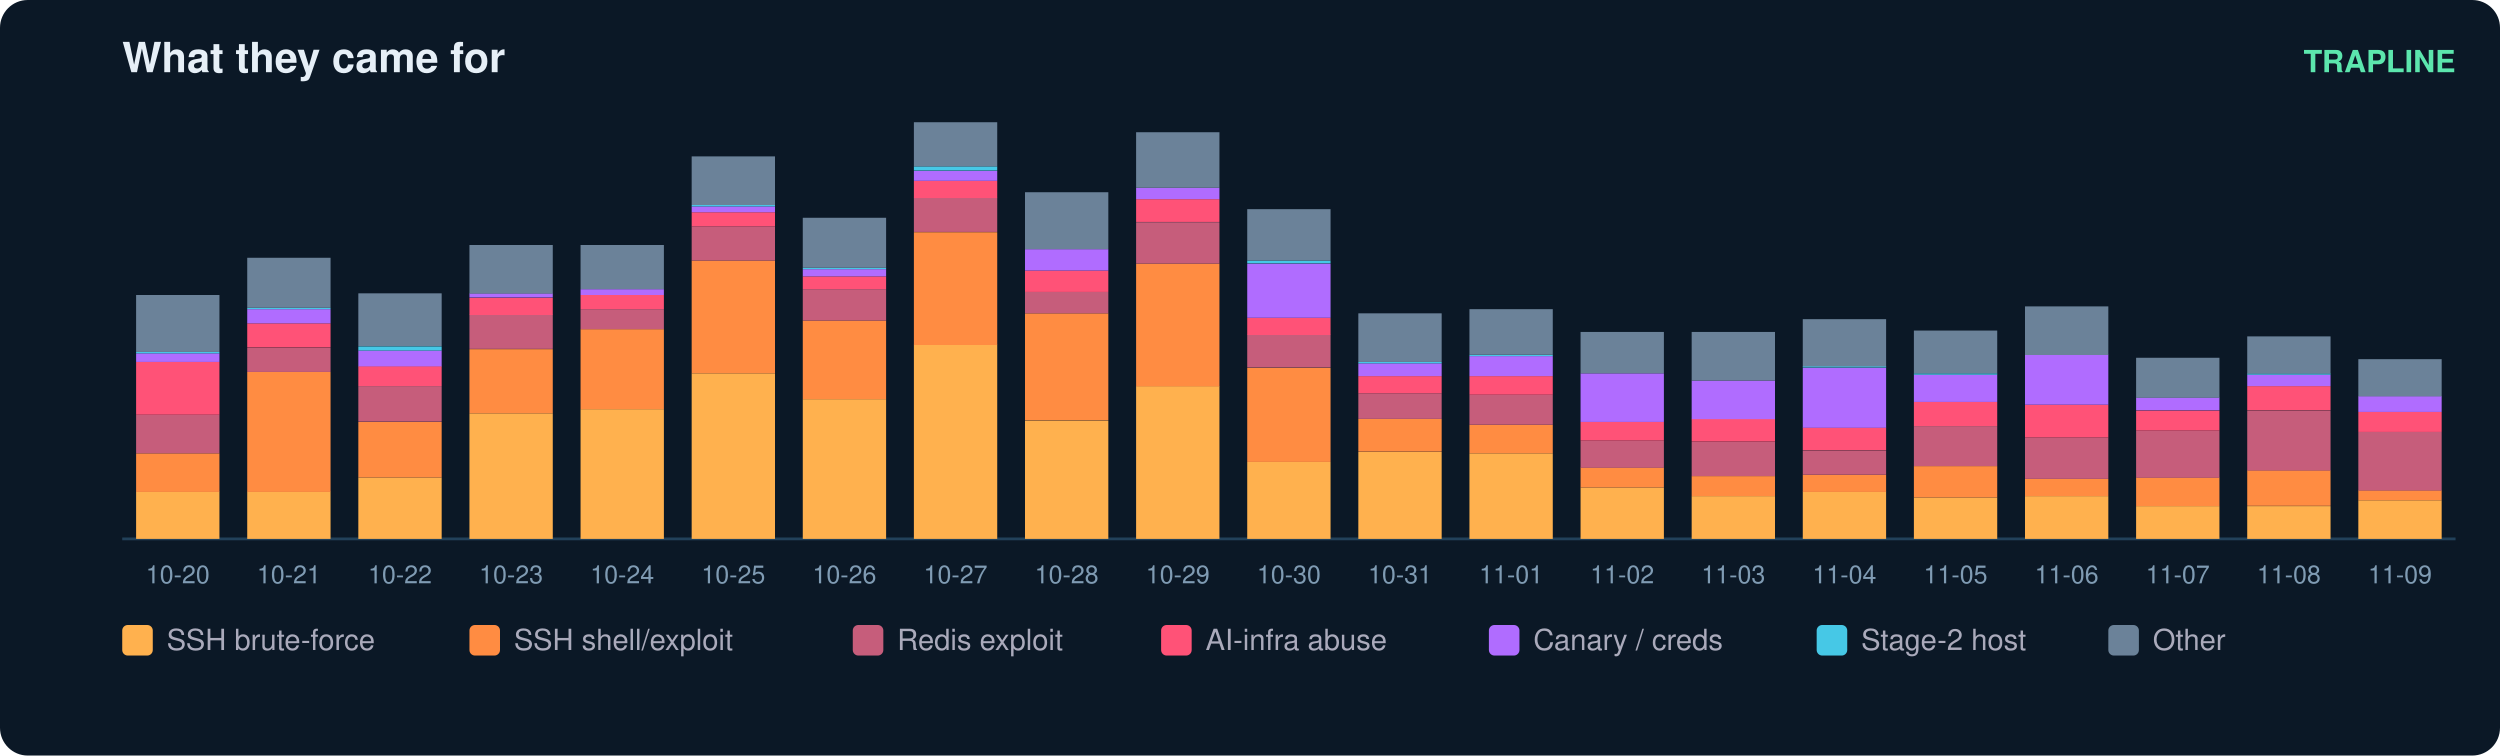
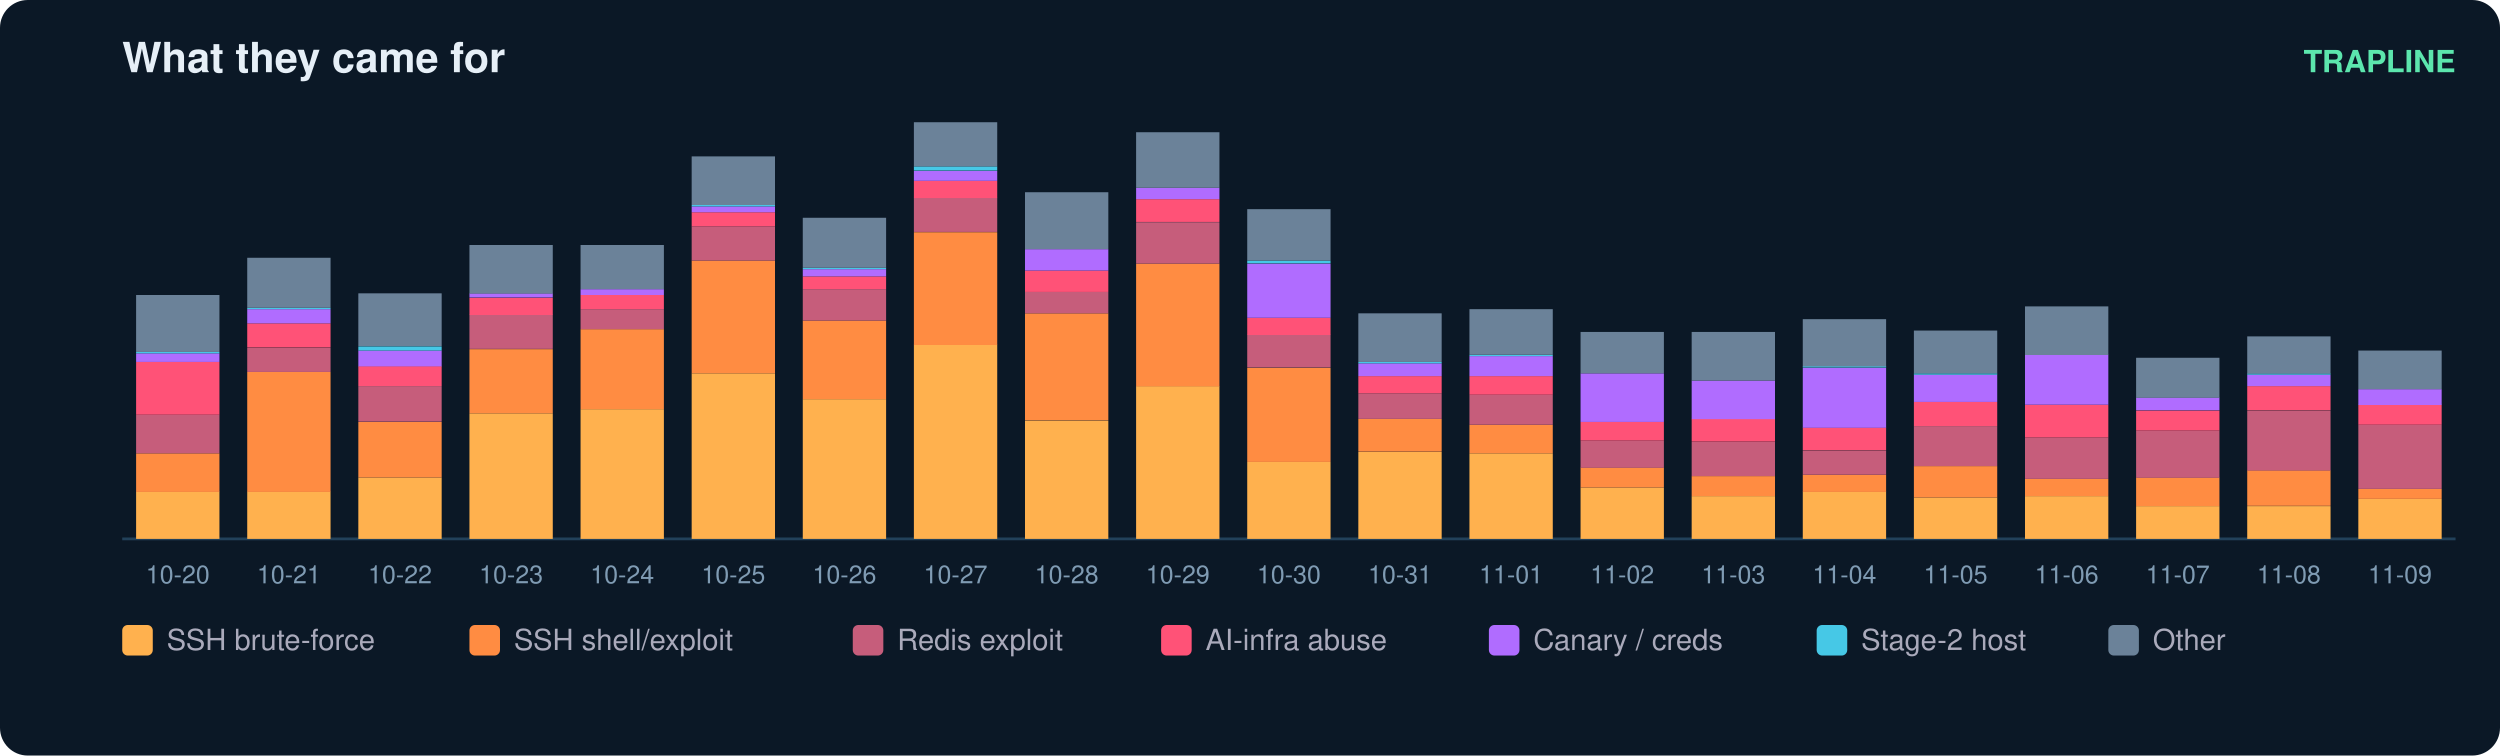
<svg xmlns="http://www.w3.org/2000/svg" width="900" height="272" viewBox="0 0 900 272" font-family="ui-sans-serif,Segoe UI,Helvetica,Arial">
  <rect width="900" height="272" rx="10" fill="#0b1826" />
  <text x="44" y="26" fill="#e6eff7" font-size="15" font-weight="700">What they came for</text>
  <text x="884" y="26" fill="#5ce6ad" font-size="11" text-anchor="end" font-weight="600">TRAPLINE</text>
  <line x1="44" y1="194" x2="884" y2="194" stroke="#22415a" />
  <rect x="49" y="177.0" width="30" height="17.0" fill="#ffb14e" />
  <rect x="49" y="163.2" width="30" height="13.9" fill="#ff8c42" />
  <rect x="49" y="149.3" width="30" height="13.9" fill="#c65d7b" />
  <rect x="49" y="130.3" width="30" height="19.0" fill="#ff5277" />
  <rect x="49" y="127.2" width="30" height="3.1" fill="#b06cff" />
  <rect x="49" y="126.7" width="30" height="0.5" fill="#46c8e6" />
  <rect x="49" y="106.2" width="30" height="20.5" fill="#6b8299" />
  <text x="64.0" y="210.0" fill="#7f9bb3" font-size="9" text-anchor="middle">10-20</text>
  <rect x="89" y="177.0" width="30" height="17.0" fill="#ffb14e" />
  <rect x="89" y="133.9" width="30" height="43.2" fill="#ff8c42" />
  <rect x="89" y="125.2" width="30" height="8.7" fill="#c65d7b" />
  <rect x="89" y="116.4" width="30" height="8.7" fill="#ff5277" />
  <rect x="89" y="111.3" width="30" height="5.1" fill="#b06cff" />
  <rect x="89" y="110.8" width="30" height="0.5" fill="#46c8e6" />
  <rect x="89" y="92.8" width="30" height="18.0" fill="#6b8299" />
  <text x="104.0" y="210.0" fill="#7f9bb3" font-size="9" text-anchor="middle">10-21</text>
  <rect x="129" y="171.9" width="30" height="22.1" fill="#ffb14e" />
  <rect x="129" y="151.9" width="30" height="20.0" fill="#ff8c42" />
  <rect x="129" y="139.0" width="30" height="12.8" fill="#c65d7b" />
  <rect x="129" y="131.8" width="30" height="7.2" fill="#ff5277" />
  <rect x="129" y="126.2" width="30" height="5.7" fill="#b06cff" />
  <rect x="129" y="124.7" width="30" height="1.5" fill="#46c8e6" />
  <rect x="129" y="105.6" width="30" height="19.0" fill="#6b8299" />
  <text x="144.0" y="210.0" fill="#7f9bb3" font-size="9" text-anchor="middle">10-22</text>
  <rect x="169" y="148.8" width="30" height="45.2" fill="#ffb14e" />
  <rect x="169" y="125.7" width="30" height="23.1" fill="#ff8c42" />
  <rect x="169" y="113.3" width="30" height="12.3" fill="#c65d7b" />
  <rect x="169" y="107.2" width="30" height="6.2" fill="#ff5277" />
  <rect x="169" y="105.6" width="30" height="1.5" fill="#b06cff" />
  <rect x="169" y="88.2" width="30" height="17.5" fill="#6b8299" />
  <text x="184.0" y="210.0" fill="#7f9bb3" font-size="9" text-anchor="middle">10-23</text>
  <rect x="209" y="147.3" width="30" height="46.7" fill="#ffb14e" />
  <rect x="209" y="118.5" width="30" height="28.8" fill="#ff8c42" />
  <rect x="209" y="111.3" width="30" height="7.2" fill="#c65d7b" />
  <rect x="209" y="106.2" width="30" height="5.1" fill="#ff5277" />
  <rect x="209" y="104.1" width="30" height="2.1" fill="#b06cff" />
  <rect x="209" y="88.2" width="30" height="15.9" fill="#6b8299" />
  <text x="224.0" y="210.0" fill="#7f9bb3" font-size="9" text-anchor="middle">10-24</text>
  <rect x="249" y="134.4" width="30" height="59.6" fill="#ffb14e" />
  <rect x="249" y="93.8" width="30" height="40.6" fill="#ff8c42" />
  <rect x="249" y="81.5" width="30" height="12.3" fill="#c65d7b" />
  <rect x="249" y="76.4" width="30" height="5.1" fill="#ff5277" />
  <rect x="249" y="74.3" width="30" height="2.1" fill="#b06cff" />
  <rect x="249" y="73.8" width="30" height="0.5" fill="#46c8e6" />
  <rect x="249" y="56.3" width="30" height="17.5" fill="#6b8299" />
  <text x="264.0" y="210.0" fill="#7f9bb3" font-size="9" text-anchor="middle">10-25</text>
  <rect x="289" y="143.7" width="30" height="50.3" fill="#ffb14e" />
  <rect x="289" y="115.4" width="30" height="28.3" fill="#ff8c42" />
  <rect x="289" y="104.1" width="30" height="11.3" fill="#c65d7b" />
  <rect x="289" y="99.5" width="30" height="4.6" fill="#ff5277" />
  <rect x="289" y="96.9" width="30" height="2.6" fill="#b06cff" />
  <rect x="289" y="96.4" width="30" height="0.5" fill="#46c8e6" />
  <rect x="289" y="78.4" width="30" height="18.0" fill="#6b8299" />
  <text x="304.0" y="210.0" fill="#7f9bb3" font-size="9" text-anchor="middle">10-26</text>
  <rect x="329" y="124.1" width="30" height="69.9" fill="#ffb14e" />
  <rect x="329" y="83.6" width="30" height="40.6" fill="#ff8c42" />
  <rect x="329" y="71.2" width="30" height="12.3" fill="#c65d7b" />
  <rect x="329" y="65.1" width="30" height="6.2" fill="#ff5277" />
  <rect x="329" y="61.5" width="30" height="3.6" fill="#b06cff" />
  <rect x="329" y="59.9" width="30" height="1.5" fill="#46c8e6" />
  <rect x="329" y="44.0" width="30" height="15.9" fill="#6b8299" />
  <text x="344.0" y="210.0" fill="#7f9bb3" font-size="9" text-anchor="middle">10-27</text>
  <rect x="369" y="151.4" width="30" height="42.6" fill="#ffb14e" />
  <rect x="369" y="112.8" width="30" height="38.5" fill="#ff8c42" />
  <rect x="369" y="105.1" width="30" height="7.7" fill="#c65d7b" />
  <rect x="369" y="97.4" width="30" height="7.7" fill="#ff5277" />
  <rect x="369" y="89.7" width="30" height="7.7" fill="#b06cff" />
  <rect x="369" y="69.2" width="30" height="20.5" fill="#6b8299" />
  <text x="384.0" y="210.0" fill="#7f9bb3" font-size="9" text-anchor="middle">10-28</text>
  <rect x="409" y="139.0" width="30" height="55.0" fill="#ffb14e" />
  <rect x="409" y="94.9" width="30" height="44.2" fill="#ff8c42" />
  <rect x="409" y="80.0" width="30" height="14.9" fill="#c65d7b" />
  <rect x="409" y="71.7" width="30" height="8.2" fill="#ff5277" />
  <rect x="409" y="67.6" width="30" height="4.1" fill="#b06cff" />
  <rect x="409" y="47.6" width="30" height="20.0" fill="#6b8299" />
  <text x="424.0" y="210.0" fill="#7f9bb3" font-size="9" text-anchor="middle">10-29</text>
  <rect x="449" y="166.3" width="30" height="27.7" fill="#ffb14e" />
  <rect x="449" y="132.4" width="30" height="33.9" fill="#ff8c42" />
  <rect x="449" y="120.5" width="30" height="11.8" fill="#c65d7b" />
  <rect x="449" y="114.4" width="30" height="6.2" fill="#ff5277" />
  <rect x="449" y="94.9" width="30" height="19.5" fill="#b06cff" />
  <rect x="449" y="93.8" width="30" height="1.0" fill="#46c8e6" />
  <rect x="449" y="75.3" width="30" height="18.5" fill="#6b8299" />
  <text x="464.0" y="210.0" fill="#7f9bb3" font-size="9" text-anchor="middle">10-30</text>
  <rect x="489" y="162.7" width="30" height="31.3" fill="#ffb14e" />
  <rect x="489" y="150.8" width="30" height="11.8" fill="#ff8c42" />
  <rect x="489" y="141.6" width="30" height="9.2" fill="#c65d7b" />
  <rect x="489" y="135.4" width="30" height="6.2" fill="#ff5277" />
  <rect x="489" y="130.8" width="30" height="4.6" fill="#b06cff" />
  <rect x="489" y="130.3" width="30" height="0.5" fill="#46c8e6" />
  <rect x="489" y="112.8" width="30" height="17.5" fill="#6b8299" />
  <text x="504.0" y="210.0" fill="#7f9bb3" font-size="9" text-anchor="middle">10-31</text>
  <rect x="529" y="163.2" width="30" height="30.8" fill="#ffb14e" />
  <rect x="529" y="152.9" width="30" height="10.3" fill="#ff8c42" />
  <rect x="529" y="142.1" width="30" height="10.8" fill="#c65d7b" />
  <rect x="529" y="135.4" width="30" height="6.7" fill="#ff5277" />
  <rect x="529" y="128.2" width="30" height="7.2" fill="#b06cff" />
  <rect x="529" y="127.7" width="30" height="0.5" fill="#46c8e6" />
  <rect x="529" y="111.3" width="30" height="16.4" fill="#6b8299" />
  <text x="544.0" y="210.0" fill="#7f9bb3" font-size="9" text-anchor="middle">11-01</text>
  <rect x="569" y="175.5" width="30" height="18.5" fill="#ffb14e" />
  <rect x="569" y="168.3" width="30" height="7.2" fill="#ff8c42" />
  <rect x="569" y="158.6" width="30" height="9.8" fill="#c65d7b" />
  <rect x="569" y="151.9" width="30" height="6.7" fill="#ff5277" />
  <rect x="569" y="134.4" width="30" height="17.5" fill="#b06cff" />
  <rect x="569" y="119.5" width="30" height="14.9" fill="#6b8299" />
  <text x="584.0" y="210.0" fill="#7f9bb3" font-size="9" text-anchor="middle">11-02</text>
  <rect x="609" y="178.6" width="30" height="15.4" fill="#ffb14e" />
  <rect x="609" y="171.4" width="30" height="7.2" fill="#ff8c42" />
  <rect x="609" y="159.1" width="30" height="12.3" fill="#c65d7b" />
  <rect x="609" y="150.8" width="30" height="8.2" fill="#ff5277" />
  <rect x="609" y="137.0" width="30" height="13.9" fill="#b06cff" />
  <rect x="609" y="119.5" width="30" height="17.5" fill="#6b8299" />
  <text x="624.0" y="210.0" fill="#7f9bb3" font-size="9" text-anchor="middle">11-03</text>
  <rect x="649" y="177.0" width="30" height="17.0" fill="#ffb14e" />
  <rect x="649" y="170.9" width="30" height="6.2" fill="#ff8c42" />
  <rect x="649" y="162.2" width="30" height="8.7" fill="#c65d7b" />
  <rect x="649" y="153.9" width="30" height="8.2" fill="#ff5277" />
  <rect x="649" y="132.4" width="30" height="21.6" fill="#b06cff" />
  <rect x="649" y="131.8" width="30" height="0.5" fill="#46c8e6" />
  <rect x="649" y="114.9" width="30" height="17.0" fill="#6b8299" />
  <text x="664.0" y="210.0" fill="#7f9bb3" font-size="9" text-anchor="middle">11-04</text>
  <rect x="689" y="179.1" width="30" height="14.9" fill="#ffb14e" />
  <rect x="689" y="167.8" width="30" height="11.3" fill="#ff8c42" />
  <rect x="689" y="153.4" width="30" height="14.4" fill="#c65d7b" />
  <rect x="689" y="144.7" width="30" height="8.7" fill="#ff5277" />
  <rect x="689" y="134.9" width="30" height="9.8" fill="#b06cff" />
  <rect x="689" y="134.4" width="30" height="0.5" fill="#46c8e6" />
  <rect x="689" y="119.0" width="30" height="15.4" fill="#6b8299" />
  <text x="704.0" y="210.0" fill="#7f9bb3" font-size="9" text-anchor="middle">11-05</text>
  <rect x="729" y="178.6" width="30" height="15.4" fill="#ffb14e" />
  <rect x="729" y="172.4" width="30" height="6.2" fill="#ff8c42" />
  <rect x="729" y="157.5" width="30" height="14.9" fill="#c65d7b" />
  <rect x="729" y="145.7" width="30" height="11.8" fill="#ff5277" />
  <rect x="729" y="127.7" width="30" height="18.0" fill="#b06cff" />
  <rect x="729" y="110.3" width="30" height="17.5" fill="#6b8299" />
  <text x="744.0" y="210.0" fill="#7f9bb3" font-size="9" text-anchor="middle">11-06</text>
  <rect x="769" y="182.2" width="30" height="11.8" fill="#ffb14e" />
  <rect x="769" y="171.9" width="30" height="10.3" fill="#ff8c42" />
  <rect x="769" y="155.0" width="30" height="17.0" fill="#c65d7b" />
  <rect x="769" y="147.8" width="30" height="7.2" fill="#ff5277" />
  <rect x="769" y="143.1" width="30" height="4.6" fill="#b06cff" />
  <rect x="769" y="128.8" width="30" height="14.4" fill="#6b8299" />
  <text x="784.0" y="210.0" fill="#7f9bb3" font-size="9" text-anchor="middle">11-07</text>
  <rect x="809" y="182.2" width="30" height="11.8" fill="#ffb14e" />
  <rect x="809" y="169.3" width="30" height="12.8" fill="#ff8c42" />
  <rect x="809" y="147.8" width="30" height="21.6" fill="#c65d7b" />
  <rect x="809" y="139.0" width="30" height="8.7" fill="#ff5277" />
  <rect x="809" y="134.9" width="30" height="4.1" fill="#b06cff" />
  <rect x="809" y="134.4" width="30" height="0.5" fill="#46c8e6" />
  <rect x="809" y="121.1" width="30" height="13.4" fill="#6b8299" />
  <text x="824.0" y="210.0" fill="#7f9bb3" font-size="9" text-anchor="middle">11-08</text>
-   <rect x="849" y="180.1" width="30" height="13.9" fill="#ffb14e" />
-   <rect x="849" y="176.5" width="30" height="3.6" fill="#ff8c42" />
-   <rect x="849" y="155.5" width="30" height="21.1" fill="#c65d7b" />
-   <rect x="849" y="148.3" width="30" height="7.2" fill="#ff5277" />
-   <rect x="849" y="142.6" width="30" height="5.7" fill="#b06cff" />
-   <rect x="849" y="129.3" width="30" height="13.4" fill="#6b8299" />
+   <rect x="849" y="179.6" width="30" height="14.4" fill="#ffb14e" />
+   <rect x="849" y="176.0" width="30" height="3.6" fill="#ff8c42" />
+   <rect x="849" y="152.9" width="30" height="23.1" fill="#c65d7b" />
+   <rect x="849" y="145.7" width="30" height="7.2" fill="#ff5277" />
+   <rect x="849" y="140.1" width="30" height="5.7" fill="#b06cff" />
+   <rect x="849" y="126.2" width="30" height="13.9" fill="#6b8299" />
  <text x="864.0" y="210.0" fill="#7f9bb3" font-size="9" text-anchor="middle">11-09</text>
  <rect x="44" y="225" width="11" height="11" rx="2" fill="#ffb14e" />
  <text x="60" y="234" fill="#aab" font-size="10.5">SSH brute-force</text>
  <rect x="169" y="225" width="11" height="11" rx="2" fill="#ff8c42" />
  <text x="185" y="234" fill="#aab" font-size="10.5">SSH shell/exploit</text>
  <rect x="307" y="225" width="11" height="11" rx="2" fill="#c65d7b" />
  <text x="323" y="234" fill="#aab" font-size="10.5">Redis exploit</text>
  <rect x="418" y="225" width="11" height="11" rx="2" fill="#ff5277" />
  <text x="434" y="234" fill="#aab" font-size="10.5">AI-infra abuse</text>
  <rect x="536" y="225" width="11" height="11" rx="2" fill="#b06cff" />
  <text x="552" y="234" fill="#aab" font-size="10.5">Canary / creds</text>
  <rect x="654" y="225" width="11" height="11" rx="2" fill="#46c8e6" />
  <text x="670" y="234" fill="#aab" font-size="10.5">Stage-2 host</text>
  <rect x="759" y="225" width="11" height="11" rx="2" fill="#6b8299" />
  <text x="775" y="234" fill="#aab" font-size="10.5">Other</text>
</svg>
